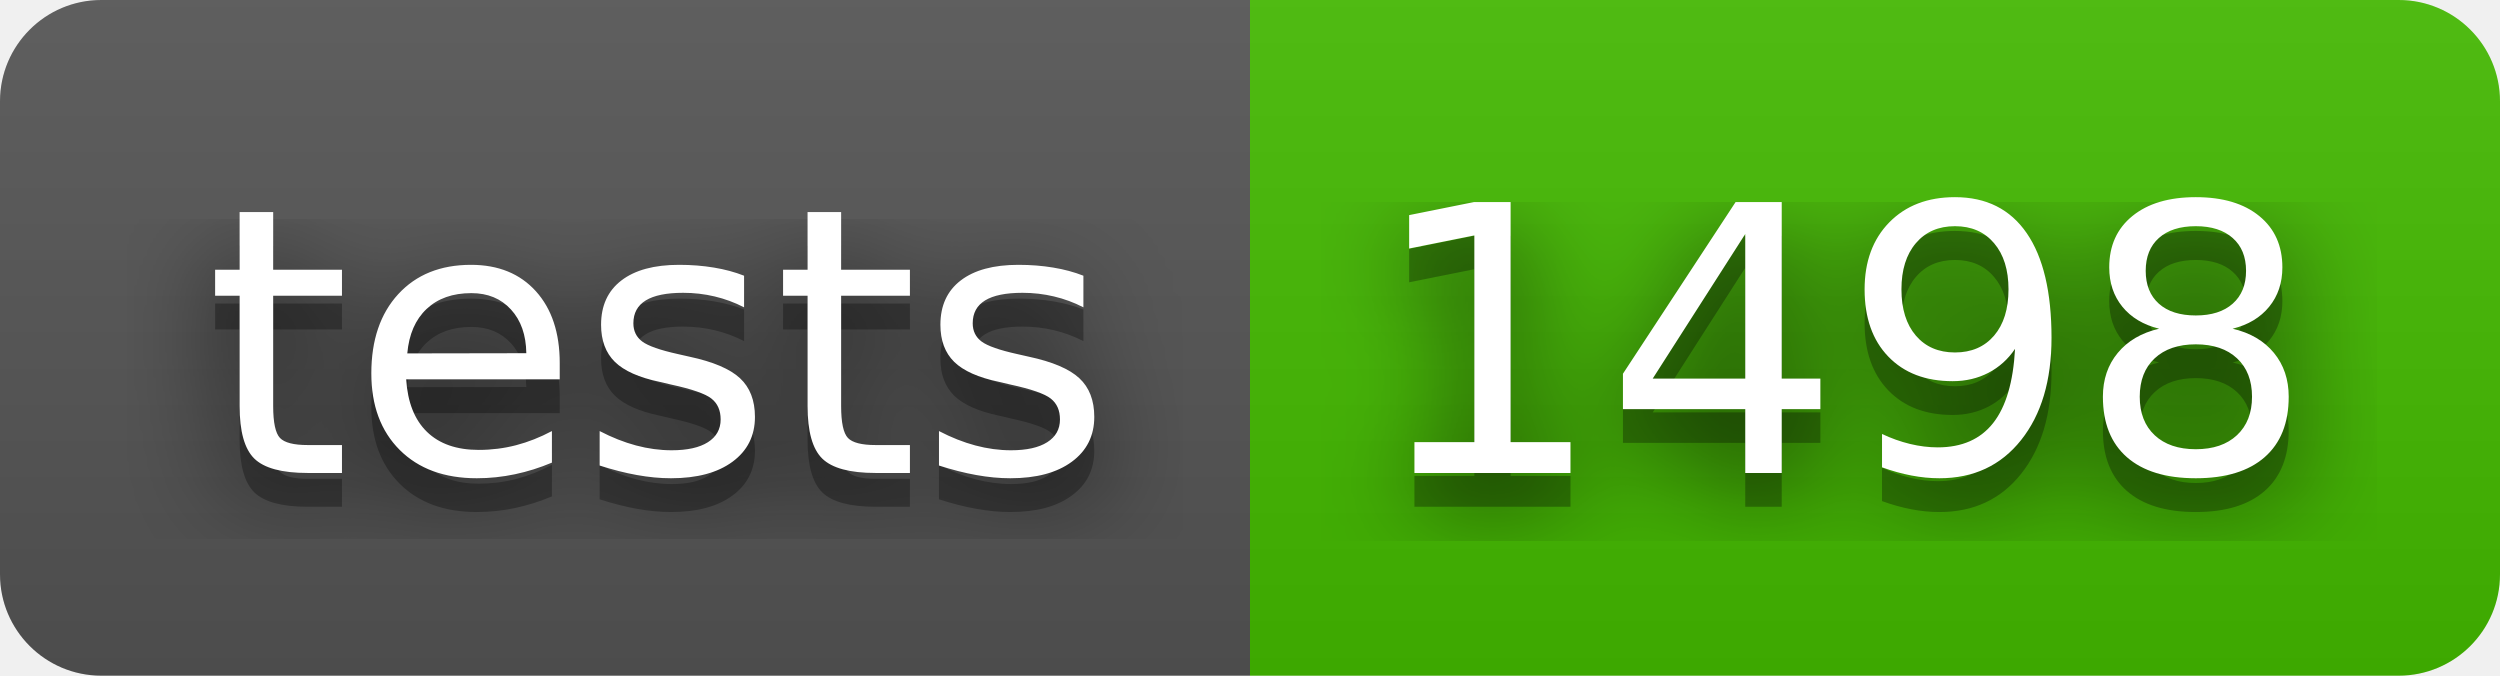
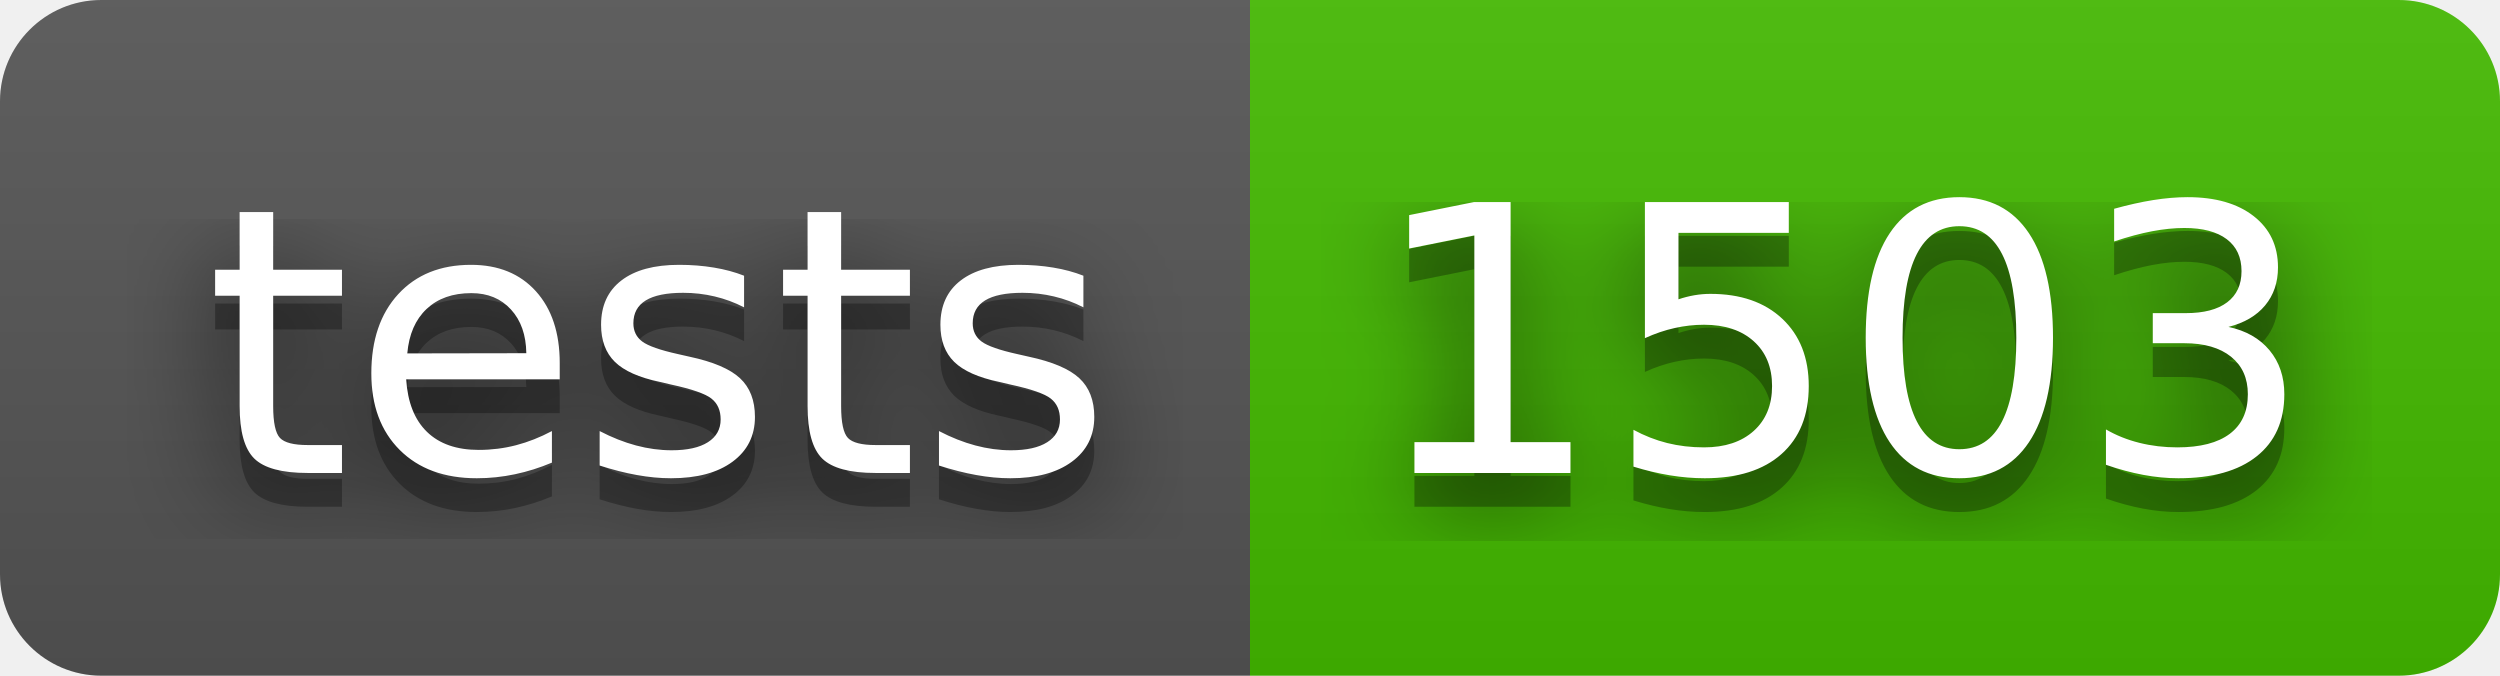
- <svg xmlns="http://www.w3.org/2000/svg" width="74" height="20" role="img" aria-label="tests: 1498">
+ <svg xmlns="http://www.w3.org/2000/svg" width="74" height="20" role="img" aria-label="tests: 1503">
  <filter id="blur">
    <feGaussianBlur stdDeviation="16" />
  </filter>
  <linearGradient id="s" x2="0" y2="100%">
    <stop offset="0" stop-color="#bbb" stop-opacity=".1" />
    <stop offset="1" stop-opacity=".1" />
  </linearGradient>
  <clipPath id="r">
    <rect width="74" height="20" rx="3" />
  </clipPath>
  <g clip-path="url(#r)">
    <rect width="37" height="20" fill="#555" />
    <rect x="37" width="37" height="20" fill="#4b0" />
    <rect width="74" height="20" fill="url(#s)" />
  </g>
  <g fill="#fff" text-anchor="middle" font-family="Verdana,Geneva,DejaVu Sans,sans-serif" text-rendering="geometricPrecision" font-size="110">
    <g transform="scale(.1)">
      <g aria-hidden="true" fill="#010101">
        <text x="195" y="150" fill-opacity=".8" filter="url(#blur)" textLength="270">tests</text>
        <text x="195" y="150" fill-opacity=".3" textLength="270">tests</text>
      </g>
      <text x="195" y="140" textLength="270">tests</text>
    </g>
    <g transform="scale(.1)">
      <g aria-hidden="true" fill="#010101">
-         <text x="545" y="150" fill-opacity=".8" filter="url(#blur)" textLength="270">1498</text>
-         <text x="545" y="150" fill-opacity=".3" textLength="270">1498</text>
+         <text x="545" y="150" fill-opacity=".8" filter="url(#blur)" textLength="270">1503</text>
+         <text x="545" y="150" fill-opacity=".3" textLength="270">1503</text>
      </g>
-       <text x="545" y="140" textLength="270">1498</text>
+       <text x="545" y="140" textLength="270">1503</text>
    </g>
  </g>
</svg>
